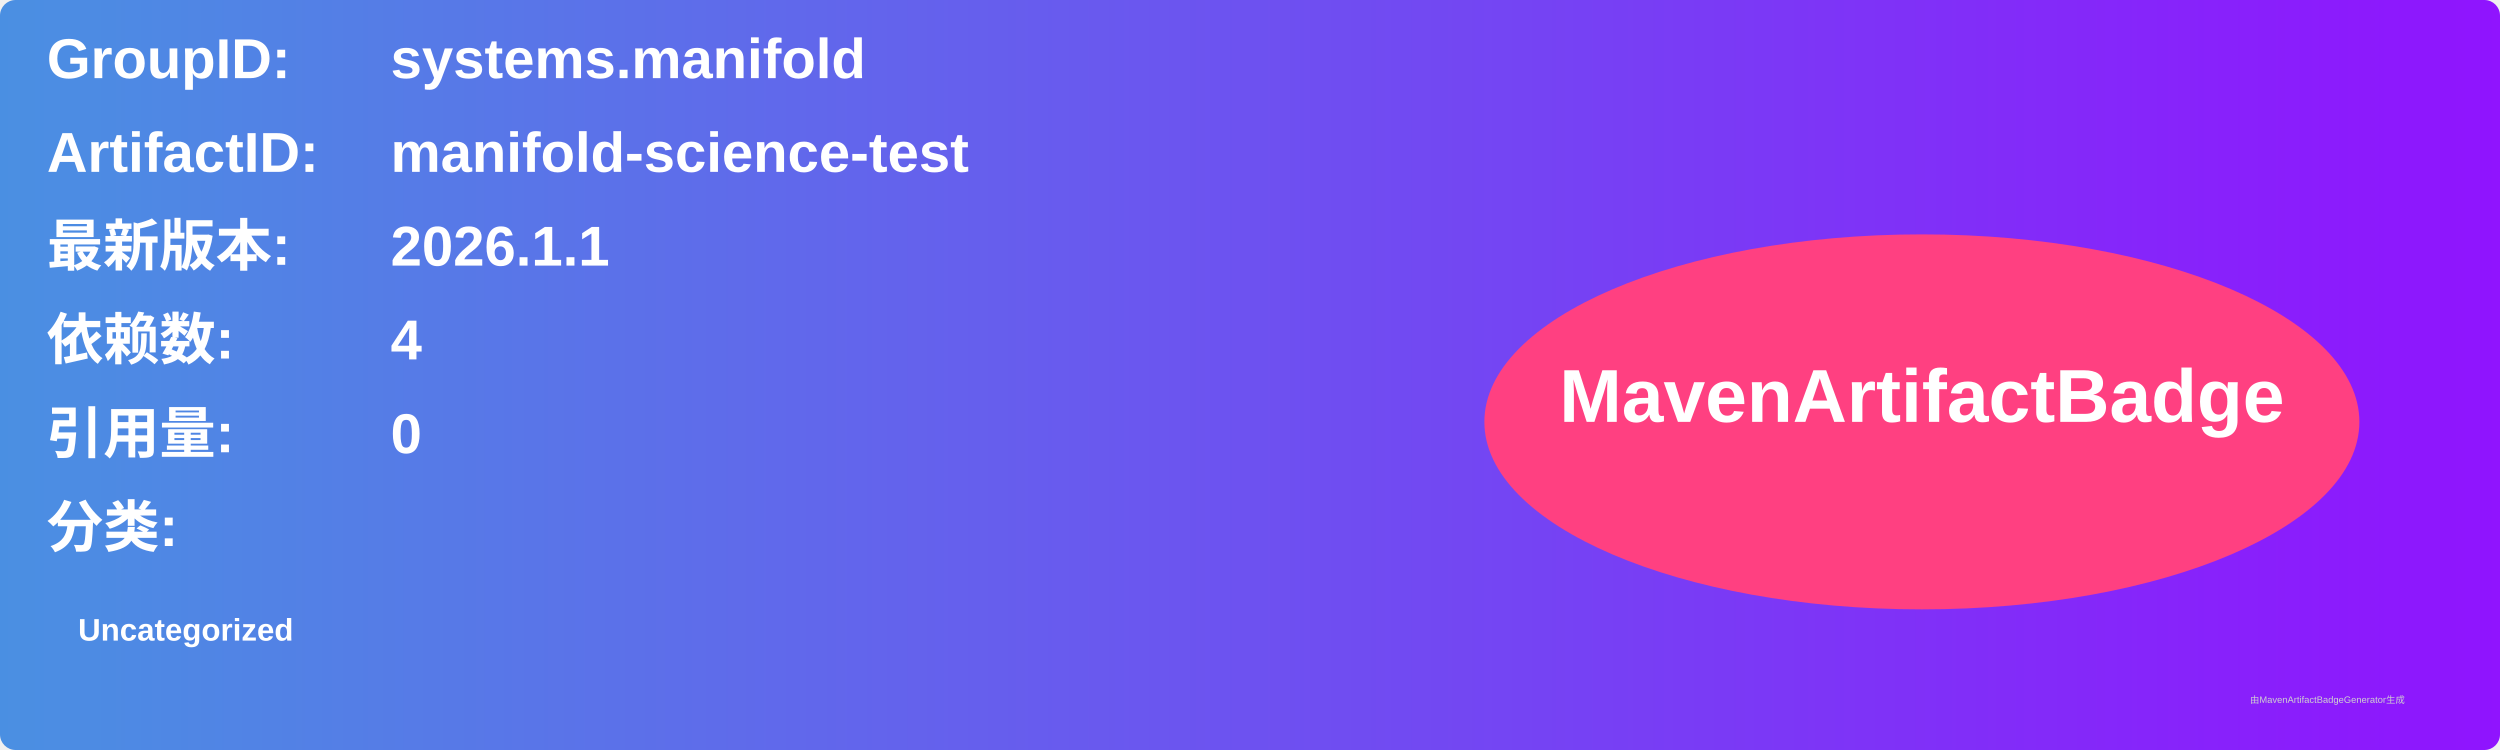
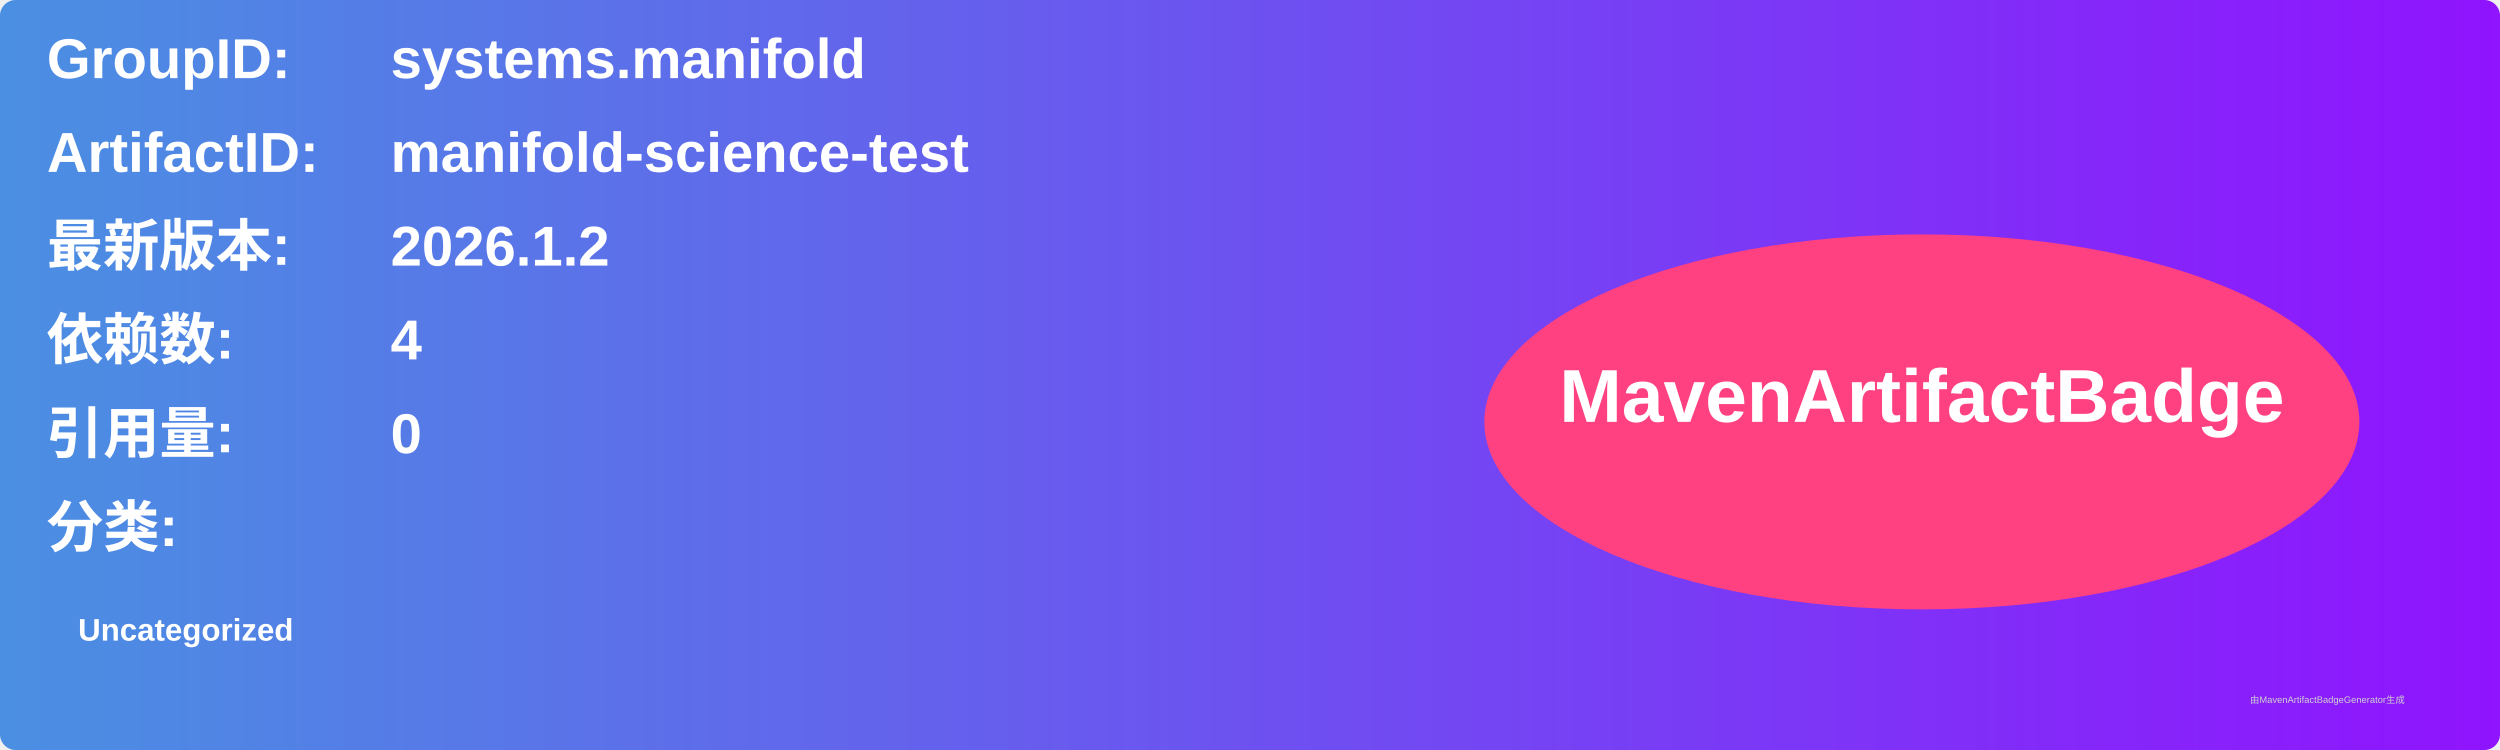
<svg xmlns="http://www.w3.org/2000/svg" width="800" height="240" viewBox="0 0 800 240">
  <linearGradient id="grad" x1="0%" y1="0%" x2="100%" y2="0%">
    <stop offset="0%" stop-color="#4a90e2" />
    <stop offset="100%" stop-color="#9013fe" />
  </linearGradient>
  <rect width="100%" height="100%" rx="5" ry="5" fill="url(#grad)" />
  <g transform="translate(15, 15)">
    <text x="0" y="10" font-family="Arial" font-size="18" fill="white" font-weight="bold" width="260">GroupID:</text>
    <text x="110" y="10" font-family="Arial" font-size="18" fill="white" font-weight="bold" width="460">systems.manifold</text>
    <text x="0" y="40" font-family="Arial" font-size="18" fill="white" font-weight="bold" width="260">ArtifactID:</text>
    <text x="110" y="40" font-family="Arial" font-size="18" fill="white" font-weight="bold" width="460">manifold-science-test</text>
    <text x="0" y="70" font-family="Arial" font-size="18" fill="white" font-weight="bold">最新版本:</text>
    <text x="110" y="70" font-family="Arial" font-size="18" fill="white" font-weight="bold">
-       <tspan font-weight="bold">2026.1.1</tspan>
+       <tspan font-weight="bold">2026.1.2</tspan>
    </text>
    <text x="0" y="100" font-family="Arial" font-size="18" fill="white" font-weight="bold">依赖数: </text>
    <text x="110" y="100" font-family="Arial" font-size="18" fill="white">
      <tspan font-weight="bold">4</tspan>
    </text>
    <text x="0" y="130" font-family="Arial" font-size="18" fill="white" font-weight="bold">引用量: </text>
    <text x="110" y="130" font-family="Arial" font-size="18" fill="white">
      <tspan font-weight="bold">0</tspan>
    </text>
    <text x="0" y="160" font-family="Arial" font-size="18" fill="white" font-weight="bold">分类:</text>
    <text x="10" y="190" font-family="Arial" font-size="10" fill="white">
      <tspan font-weight="bold">Uncategorized</tspan>
    </text>
    <ellipse cx="600" cy="120" rx="140" ry="60" fill="#ff4081" />
    <text x="600" y="120" text-anchor="middle" font-family="Arial" font-size="24" fill="white" font-weight="bold">MavenArtifactBadge</text>
  </g>
  <text x="720" y="225" font-family="Arial" font-size="3" fill="#d0d0d0">由MavenArtifactBadgeGenerator生成</text>
</svg>
